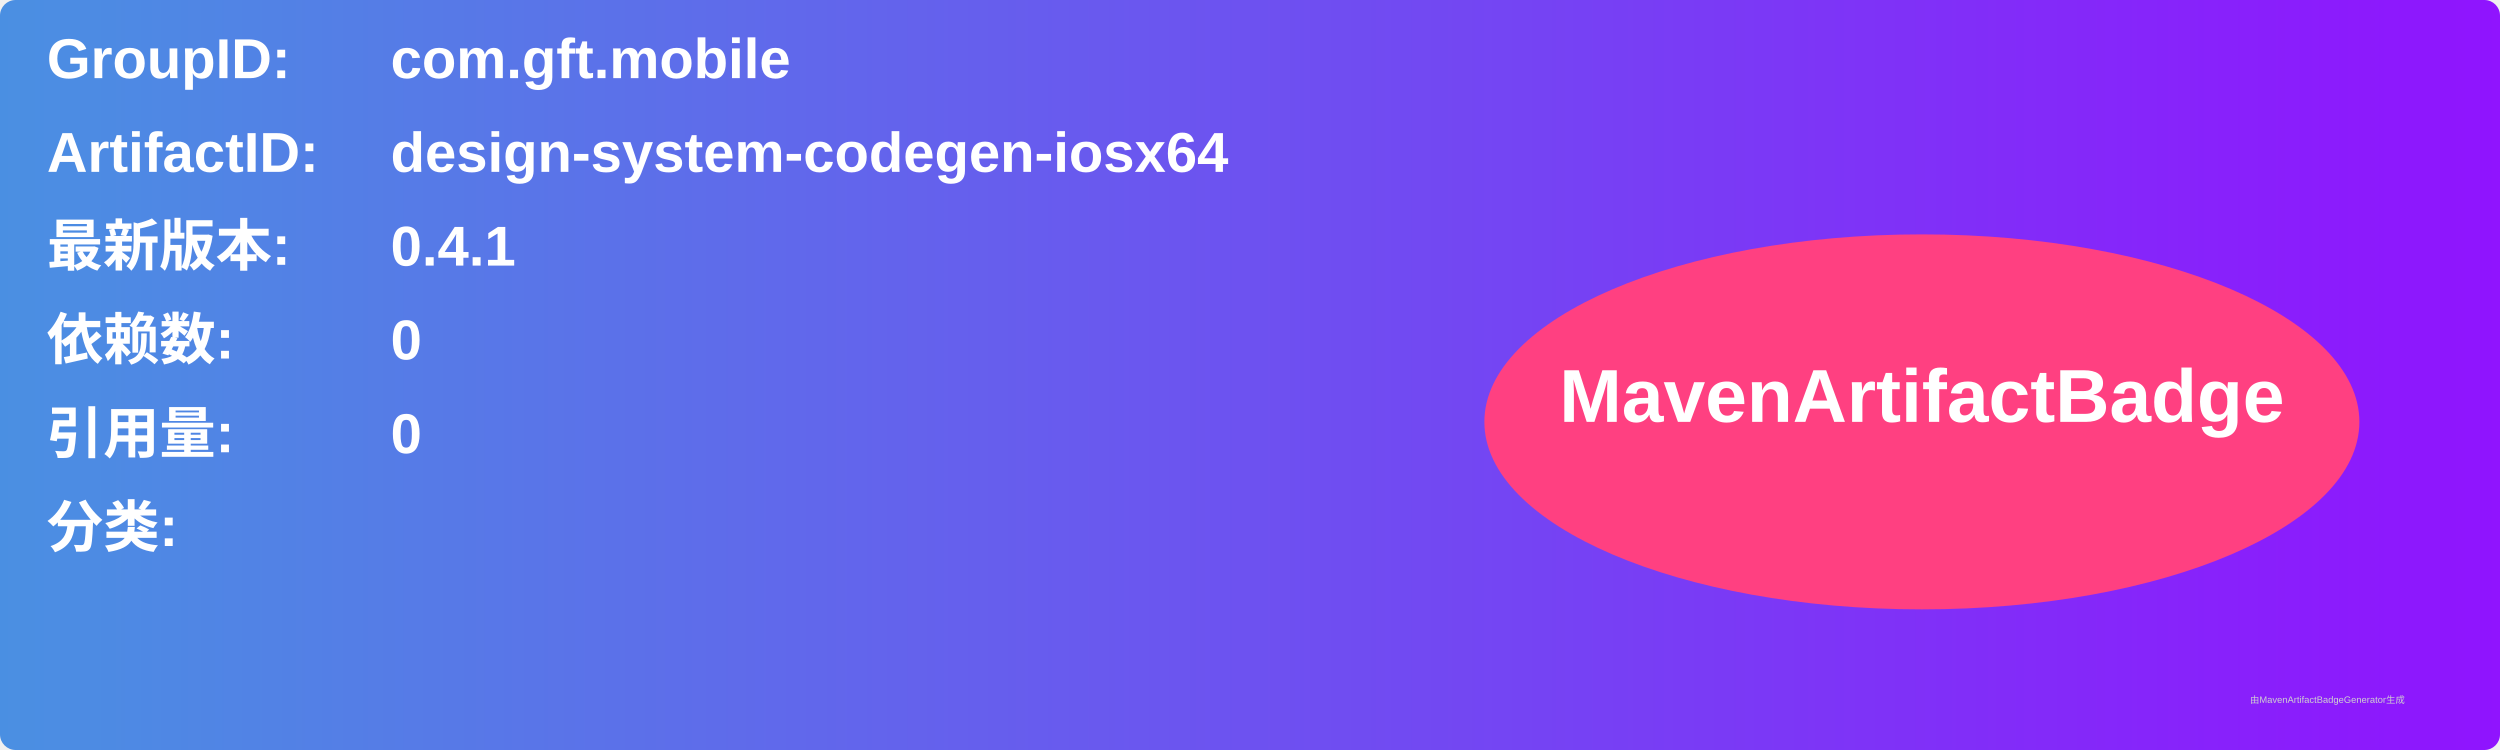
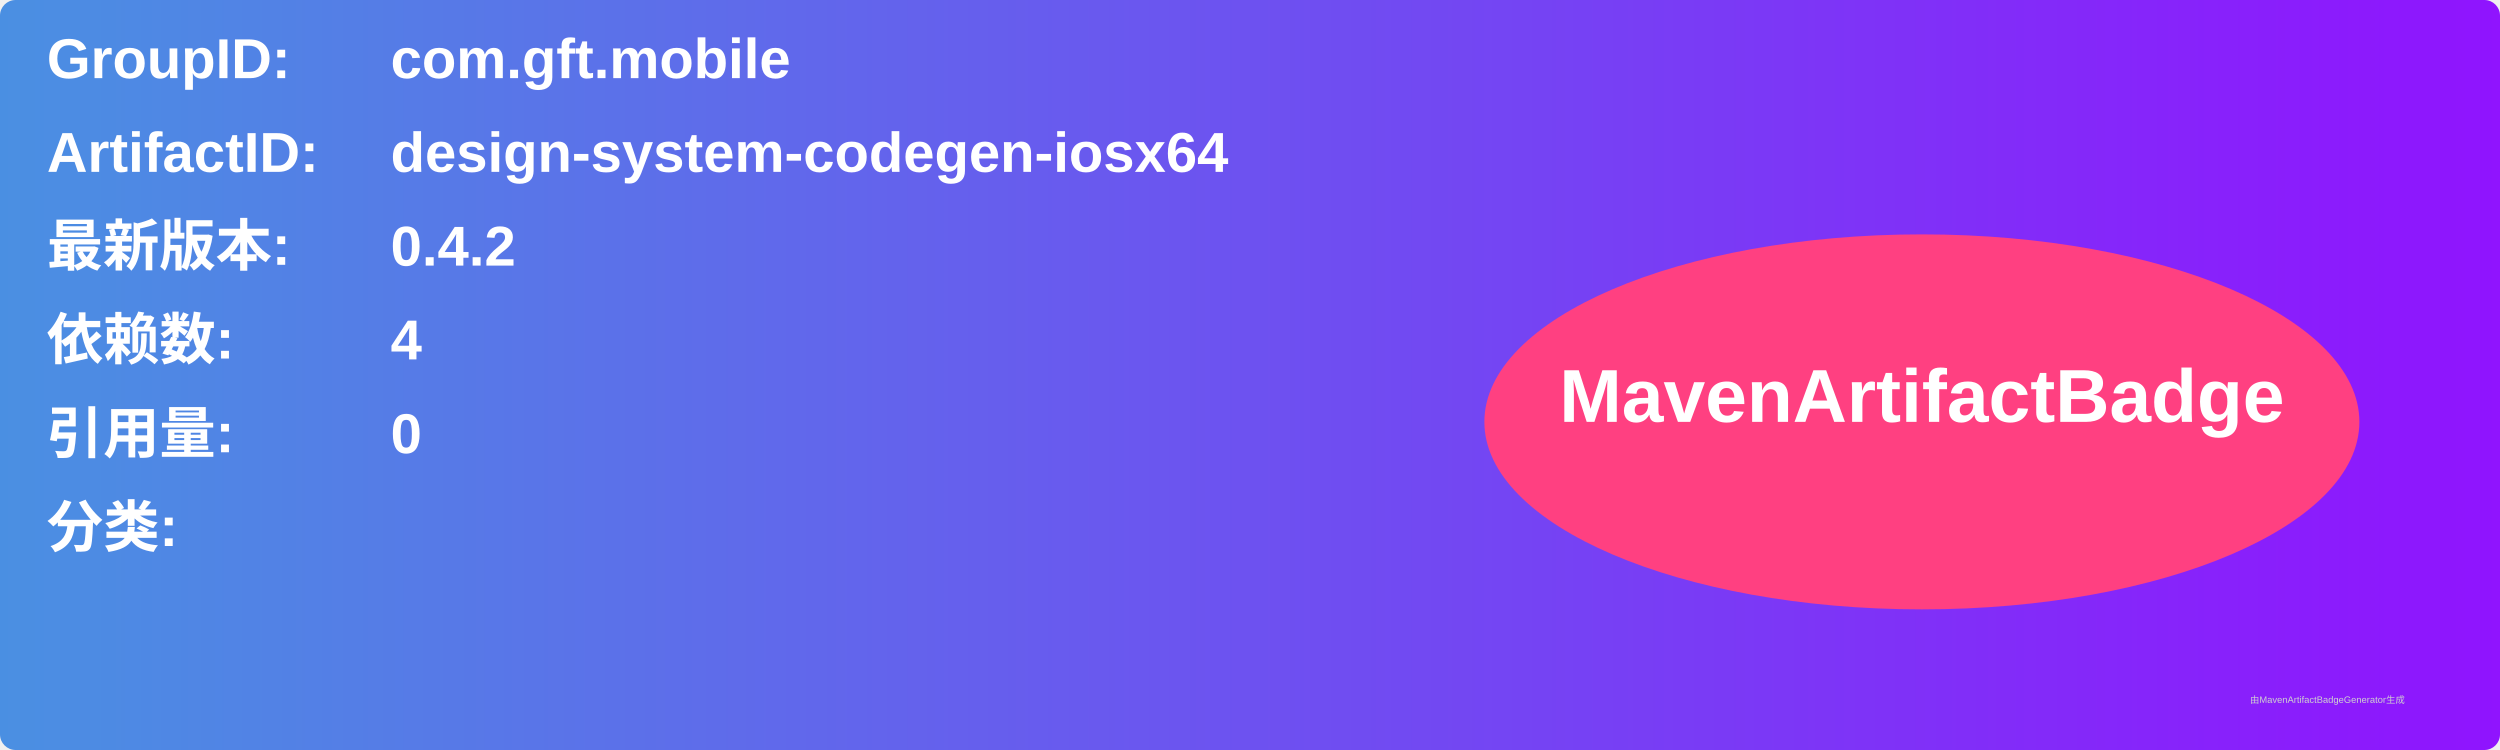
<svg xmlns="http://www.w3.org/2000/svg" width="800" height="240" viewBox="0 0 800 240">
  <linearGradient id="grad" x1="0%" y1="0%" x2="100%" y2="0%">
    <stop offset="0%" stop-color="#4a90e2" />
    <stop offset="100%" stop-color="#9013fe" />
  </linearGradient>
  <rect width="100%" height="100%" rx="5" ry="5" fill="url(#grad)" />
  <g transform="translate(15, 15)">
    <text x="0" y="10" font-family="Arial" font-size="18" fill="white" font-weight="bold" width="260">GroupID:</text>
    <text x="110" y="10" font-family="Arial" font-size="18" fill="white" font-weight="bold" width="460">com.gft.mobile</text>
    <text x="0" y="40" font-family="Arial" font-size="18" fill="white" font-weight="bold" width="260">ArtifactID:</text>
    <text x="110" y="40" font-family="Arial" font-size="18" fill="white" font-weight="bold" width="460">design-system-codegen-iosx64</text>
    <text x="0" y="70" font-family="Arial" font-size="18" fill="white" font-weight="bold">最新版本:</text>
    <text x="110" y="70" font-family="Arial" font-size="18" fill="white" font-weight="bold">
-       <tspan font-weight="bold">0.4.1</tspan>
+       <tspan font-weight="bold">0.4.2</tspan>
    </text>
    <text x="0" y="100" font-family="Arial" font-size="18" fill="white" font-weight="bold">依赖数: </text>
    <text x="110" y="100" font-family="Arial" font-size="18" fill="white">
-       <tspan font-weight="bold">0</tspan>
+       <tspan font-weight="bold">4</tspan>
    </text>
    <text x="0" y="130" font-family="Arial" font-size="18" fill="white" font-weight="bold">引用量: </text>
    <text x="110" y="130" font-family="Arial" font-size="18" fill="white">
      <tspan font-weight="bold">0</tspan>
    </text>
    <text x="0" y="160" font-family="Arial" font-size="18" fill="white" font-weight="bold">分类:</text>
    <text x="10" y="190" font-family="Arial" font-size="10" fill="white">
      <tspan font-weight="bold" />
    </text>
    <ellipse cx="600" cy="120" rx="140" ry="60" fill="#ff4081" />
    <text x="600" y="120" text-anchor="middle" font-family="Arial" font-size="24" fill="white" font-weight="bold">MavenArtifactBadge</text>
  </g>
  <text x="720" y="225" font-family="Arial" font-size="3" fill="#d0d0d0">由MavenArtifactBadgeGenerator生成</text>
</svg>
